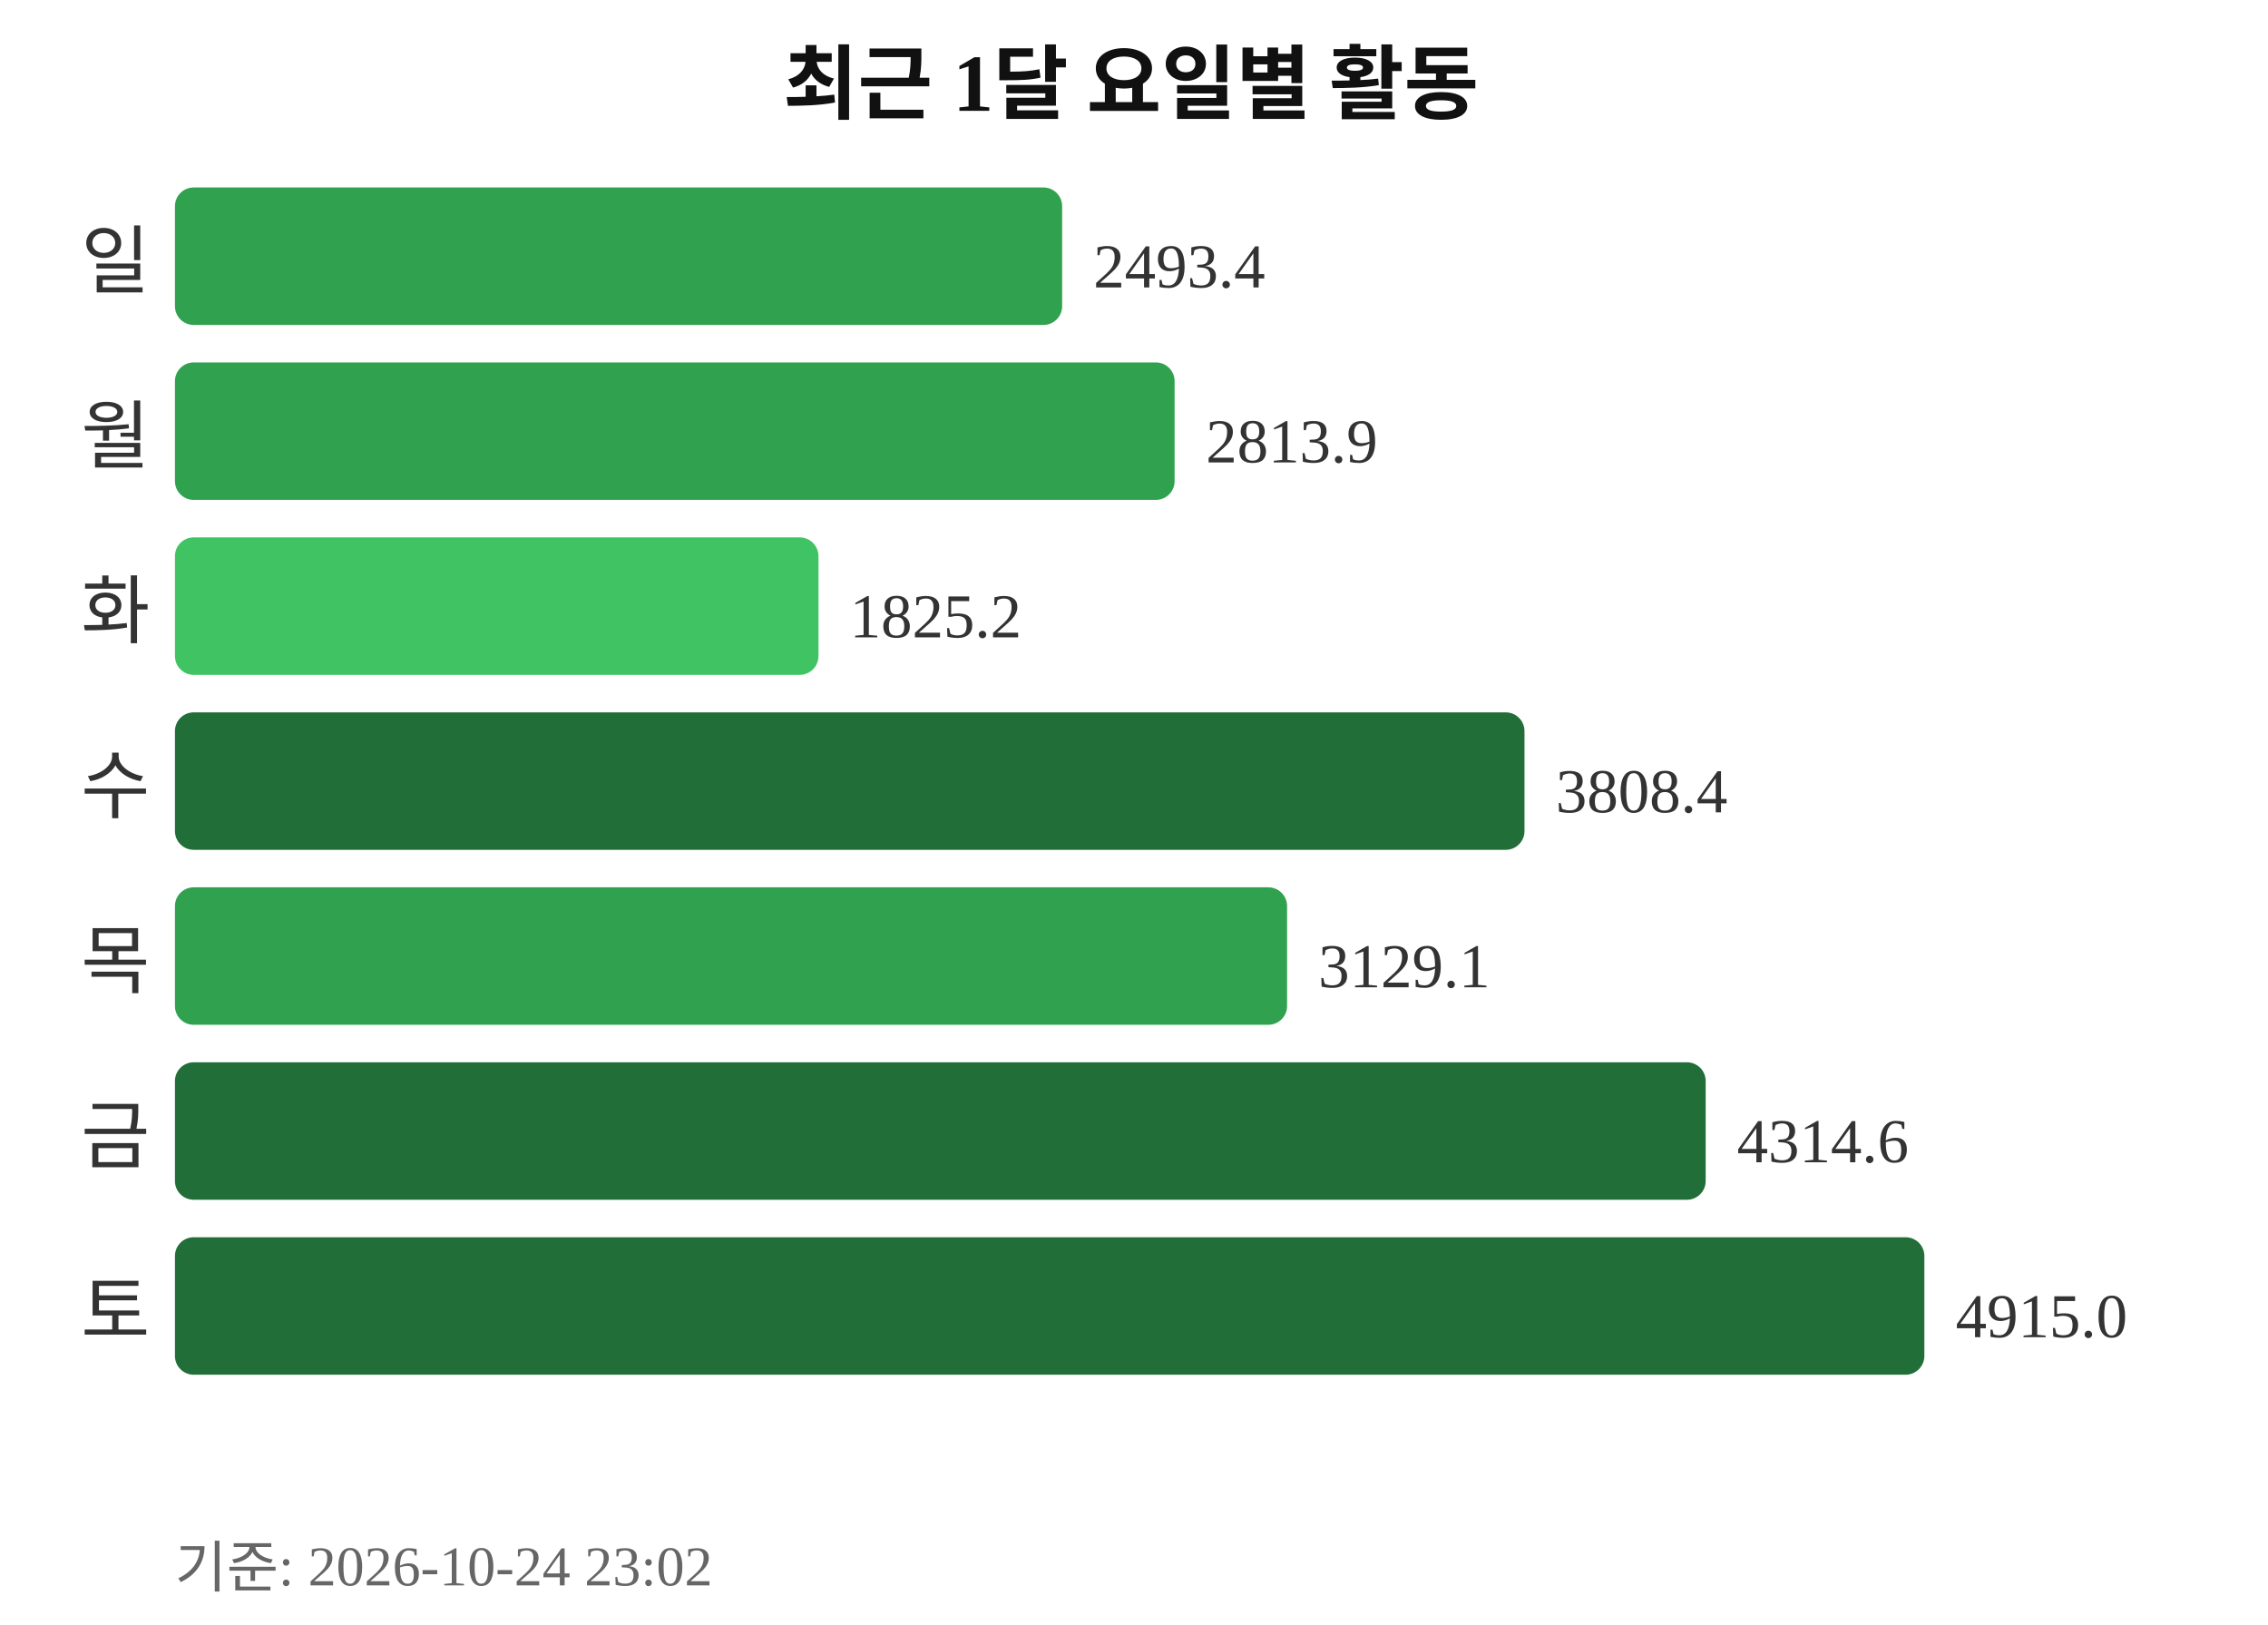
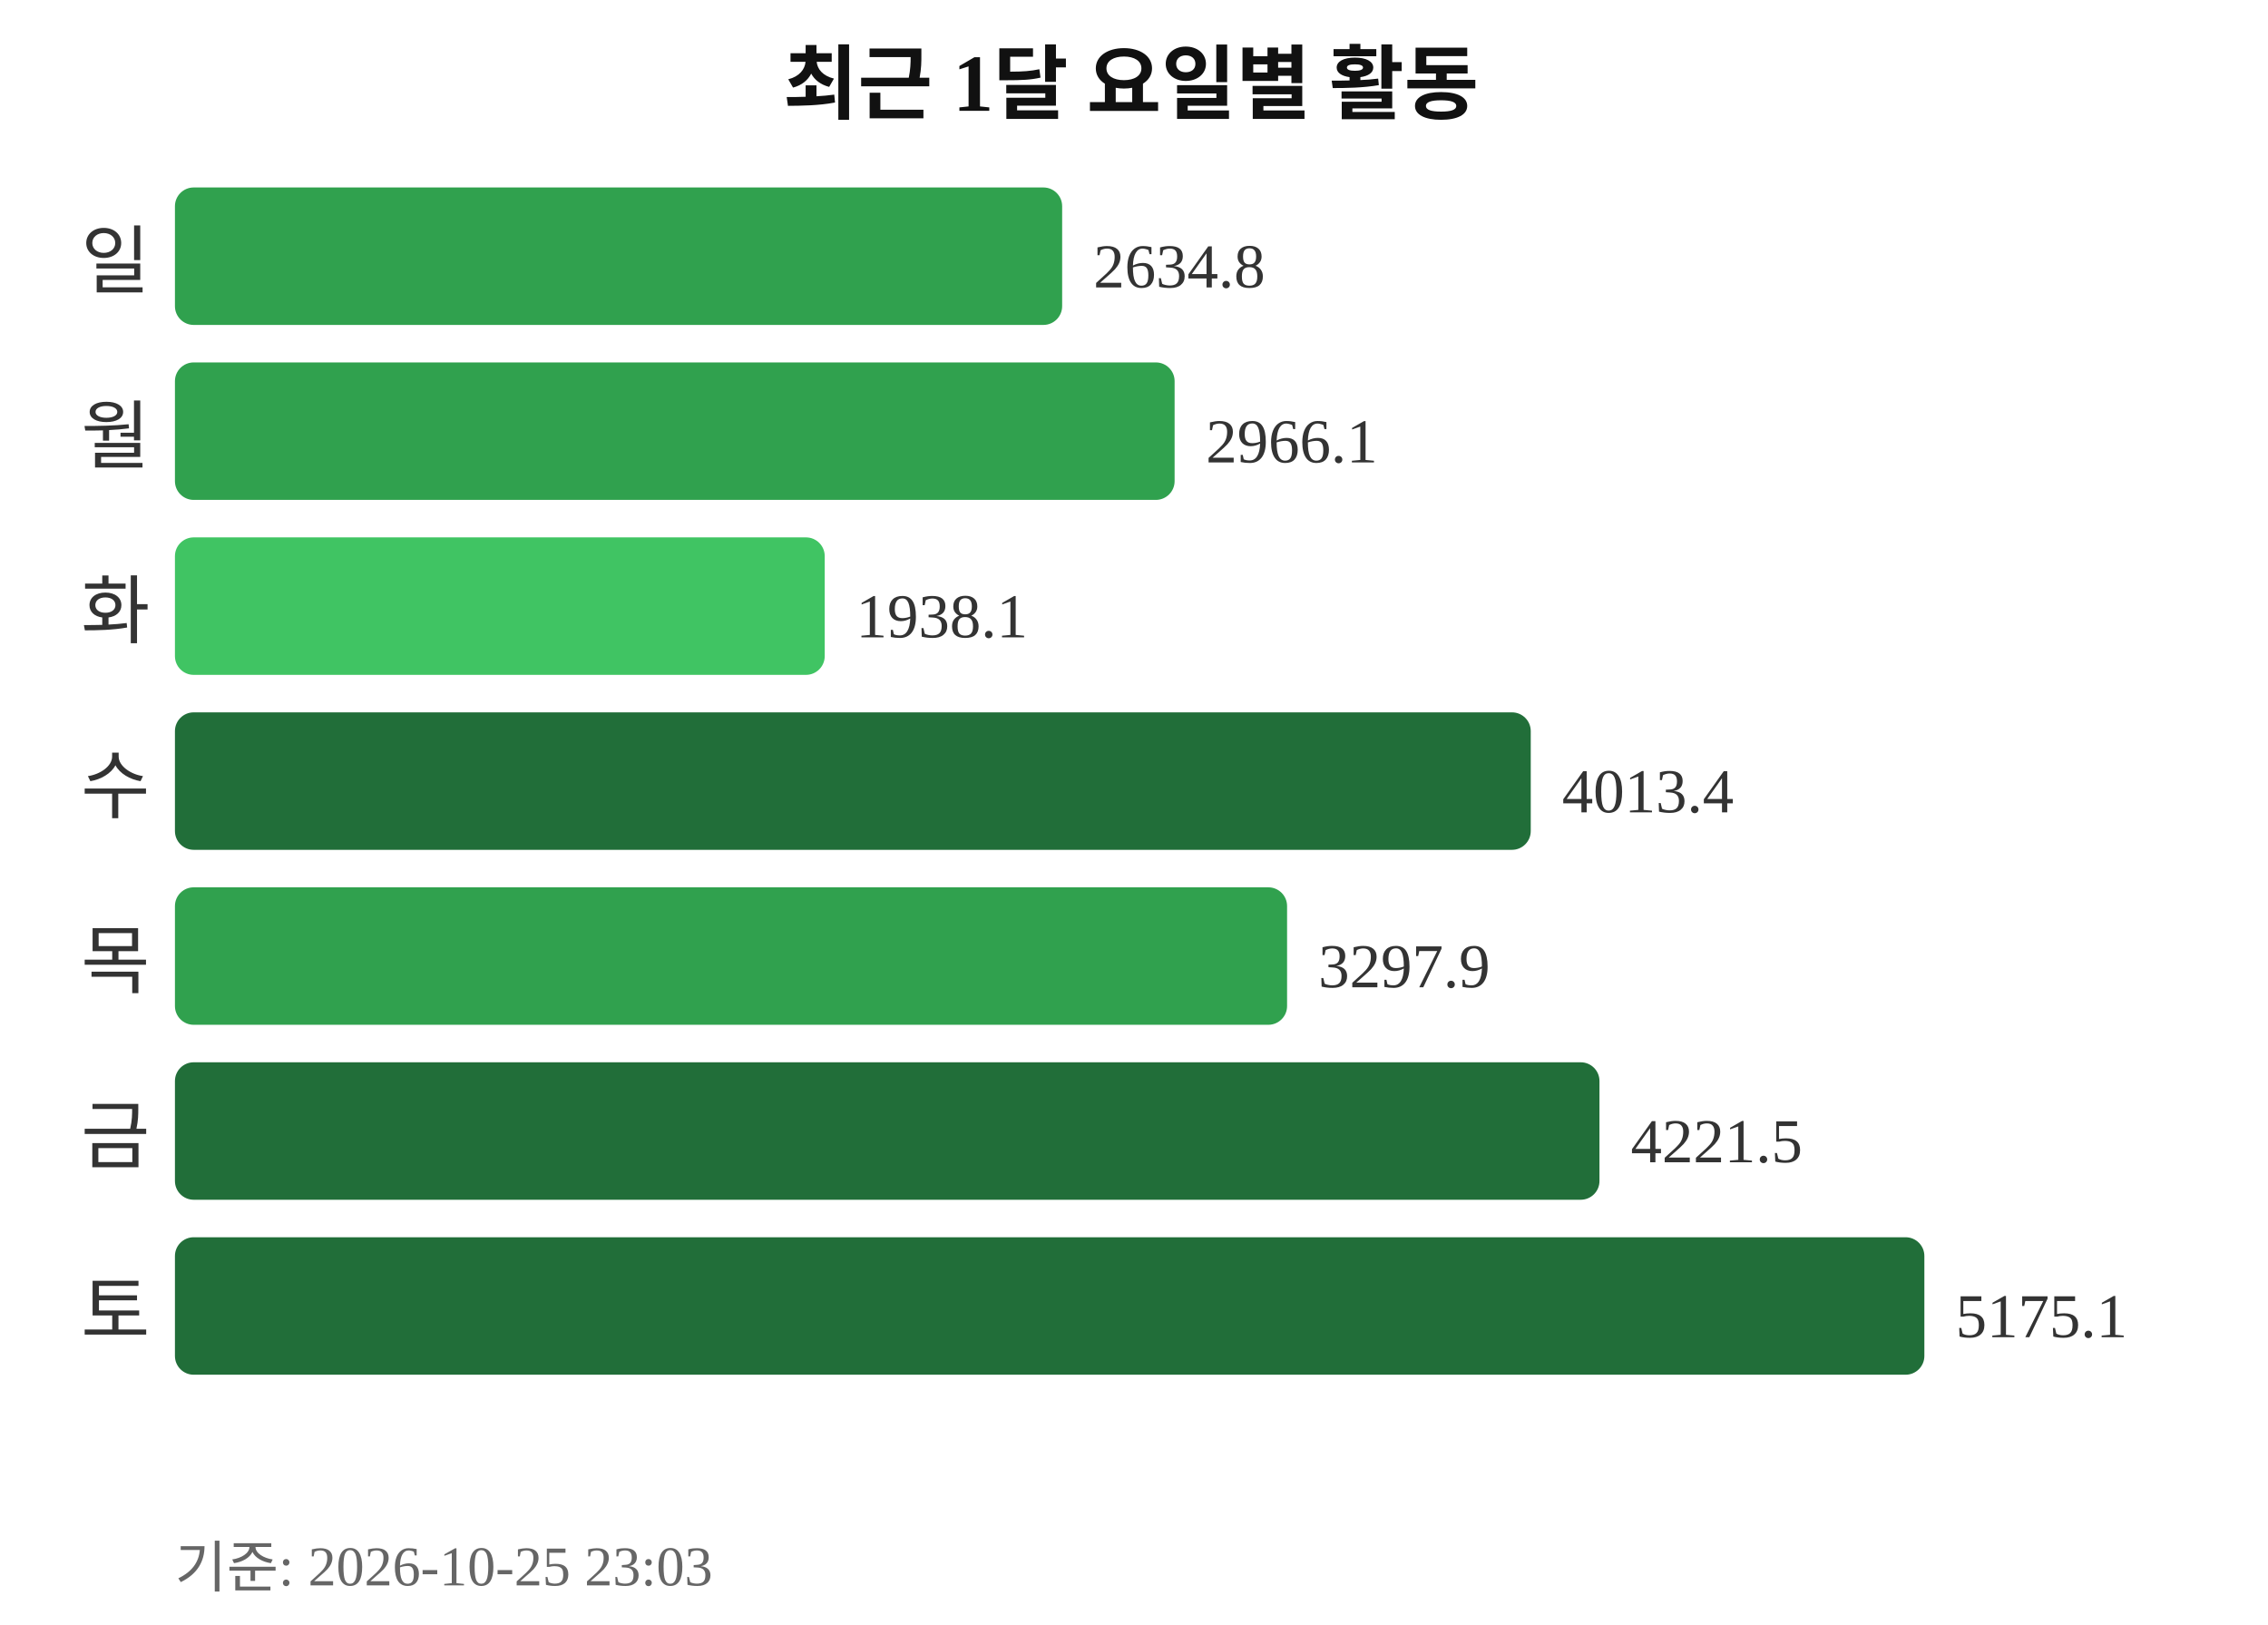
<svg xmlns="http://www.w3.org/2000/svg" width="363" height="260">
  <text x="181" y="18" text-anchor="middle" font-size="13" font-weight="bold" fill="#111111">최근 1달 요일별 활동</text>
  <text x="24" y="46" text-anchor="end" font-size="12" fill="#333333">일</text>
  <rect x="28" y="30" width="142" height="22" rx="3" fill="#30a14e" />
-   <text x="175" y="46" font-size="10" fill="#333333">2493.4</text>
+   <text x="175" y="46" font-size="10" fill="#333333">2634.8</text>
  <text x="24" y="74" text-anchor="end" font-size="12" fill="#333333">월</text>
  <rect x="28" y="58" width="160" height="22" rx="3" fill="#30a14e" />
-   <text x="193" y="74" font-size="10" fill="#333333">2813.9</text>
+   <text x="193" y="74" font-size="10" fill="#333333">2966.1</text>
  <text x="24" y="102" text-anchor="end" font-size="12" fill="#333333">화</text>
-   <rect x="28" y="86" width="103" height="22" rx="3" fill="#40c463" />
-   <text x="136" y="102" font-size="10" fill="#333333">1825.2</text>
+   <rect x="28" y="86" width="104" height="22" rx="3" fill="#40c463" />
+   <text x="137" y="102" font-size="10" fill="#333333">1938.1</text>
  <text x="24" y="130" text-anchor="end" font-size="12" fill="#333333">수</text>
-   <rect x="28" y="114" width="216" height="22" rx="3" fill="#216e39" />
-   <text x="249" y="130" font-size="10" fill="#333333">3808.4</text>
+   <rect x="28" y="114" width="217" height="22" rx="3" fill="#216e39" />
+   <text x="250" y="130" font-size="10" fill="#333333">4013.4</text>
  <text x="24" y="158" text-anchor="end" font-size="12" fill="#333333">목</text>
  <rect x="28" y="142" width="178" height="22" rx="3" fill="#30a14e" />
-   <text x="211" y="158" font-size="10" fill="#333333">3129.1</text>
+   <text x="211" y="158" font-size="10" fill="#333333">3297.9</text>
  <text x="24" y="186" text-anchor="end" font-size="12" fill="#333333">금</text>
-   <rect x="28" y="170" width="245" height="22" rx="3" fill="#216e39" />
-   <text x="278" y="186" font-size="10" fill="#333333">4314.6</text>
+   <rect x="28" y="170" width="228" height="22" rx="3" fill="#216e39" />
+   <text x="261" y="186" font-size="10" fill="#333333">4221.5</text>
  <text x="24" y="214" text-anchor="end" font-size="12" fill="#333333">토</text>
  <rect x="28" y="198" width="280" height="22" rx="3" fill="#216e39" />
-   <text x="313" y="214" font-size="10" fill="#333333">4915.0</text>
-   <text x="28" y="254" font-size="9" fill="#666666">기준: 2026-10-24 23:02</text>
+   <text x="313" y="214" font-size="10" fill="#333333">5175.1</text>
+   <text x="28" y="254" font-size="9" fill="#666666">기준: 2026-10-25 23:03</text>
</svg>
